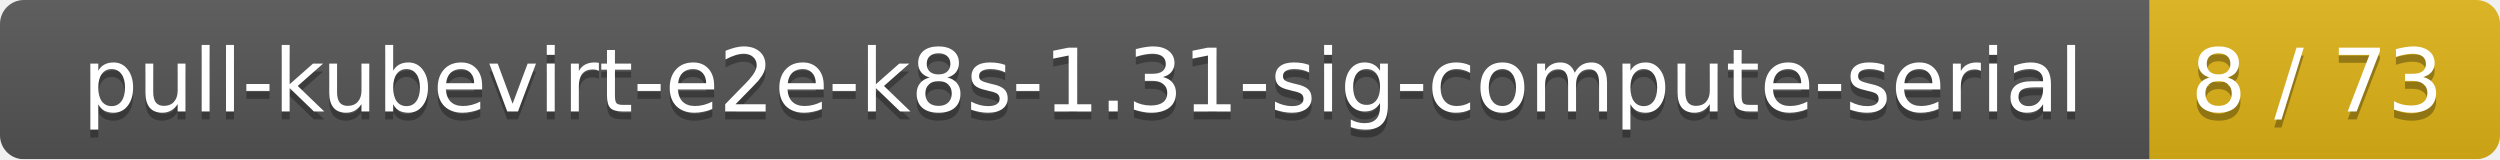
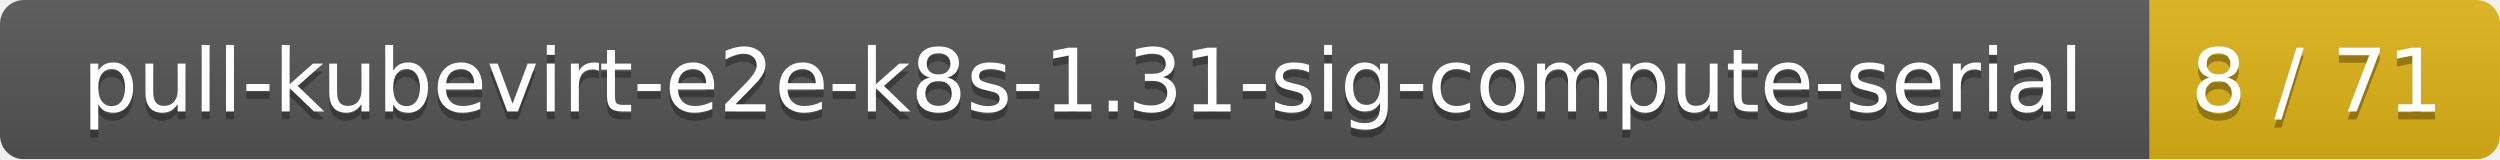
<svg xmlns="http://www.w3.org/2000/svg" width="314" height="20">
  <linearGradient id="smooth" x2="0" y2="100%">
    <stop offset="0" stop-color="#bbb" stop-opacity=".1" />
    <stop offset="1" stop-opacity=".1" />
  </linearGradient>
  <mask id="round">
    <rect width="314" height="20" rx="3" fill="#fff" />
  </mask>
  <g mask="url(#round)">
    <rect width="270" height="20" fill="#555" />
    <rect x="270" width="44" height="20" fill="#dfb317" />
    <rect width="314" height="20" fill="url(#smooth)" />
  </g>
  <g fill="#fff" text-anchor="middle" font-family="DejaVu Sans,Verdana,Geneva,sans-serif" font-size="11">
    <text x="136" y="15" fill="#010101" fill-opacity=".3">pull-kubevirt-e2e-k8s-1.31-sig-compute-serial</text>
    <text x="136" y="14">pull-kubevirt-e2e-k8s-1.31-sig-compute-serial</text>
-     <text x="291" y="15" fill="#010101" fill-opacity=".3">8 / 73</text>
-     <text x="291" y="14">8 / 73</text>
+     <text x="291" y="15" fill="#010101" fill-opacity=".3">8 / 71</text>
+     <text x="291" y="14">8 / 71</text>
  </g>
</svg>
